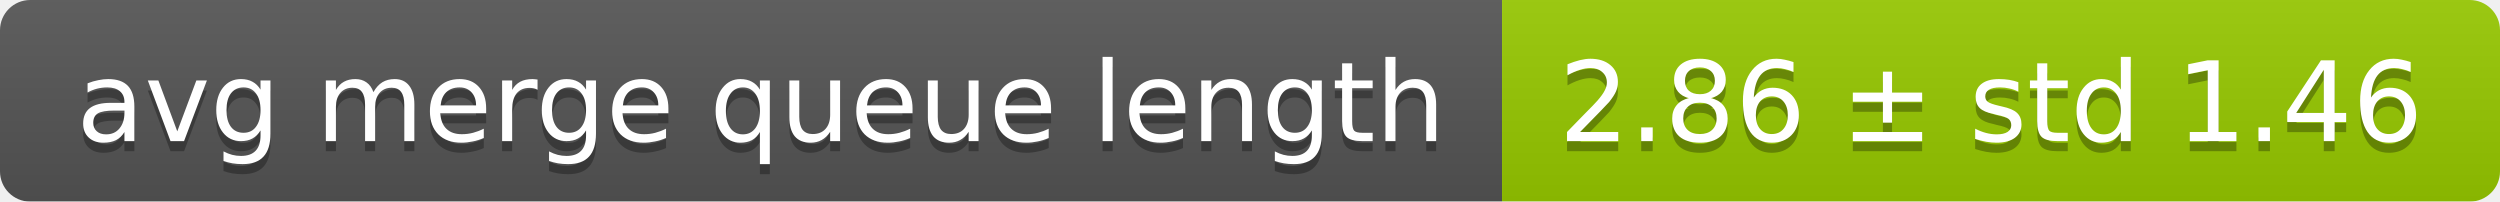
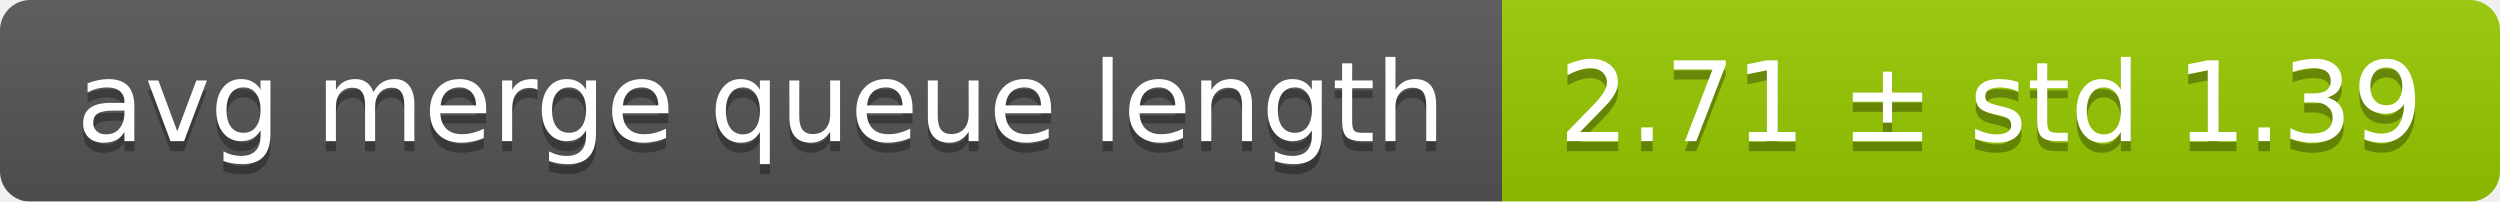
<svg xmlns="http://www.w3.org/2000/svg" width="248" height="20">
  <linearGradient id="smooth" x2="0" y2="100%">
    <stop offset="0" stop-color="#bbb" stop-opacity=".1" />
    <stop offset="1" stop-opacity=".1" />
  </linearGradient>
  <mask id="round">
    <rect width="248" height="20" rx="3" fill="#fff" />
  </mask>
  <g mask="url(#round)">
    <rect width="149" height="20" fill="#555" />
    <rect x="149" width="99" height="20" fill="#97ca00" />
    <rect width="248" height="20" fill="url(#smooth)" />
  </g>
  <g fill="#fff" text-anchor="middle" font-family="DejaVu Sans,Verdana,Geneva,sans-serif" font-size="11">
    <text x="75.5" y="15" fill="#010101" fill-opacity=".3">avg merge queue length</text>
    <text x="75.5" y="14">avg merge queue length</text>
-     <text x="197.5" y="15" fill="#010101" fill-opacity=".3">2.86 ± std 1.46</text>
-     <text x="197.5" y="14">2.86 ± std 1.46</text>
+     <text x="197.5" y="15" fill="#010101" fill-opacity=".3">2.71 ± std 1.39</text>
+     <text x="197.5" y="14">2.71 ± std 1.39</text>
  </g>
</svg>
